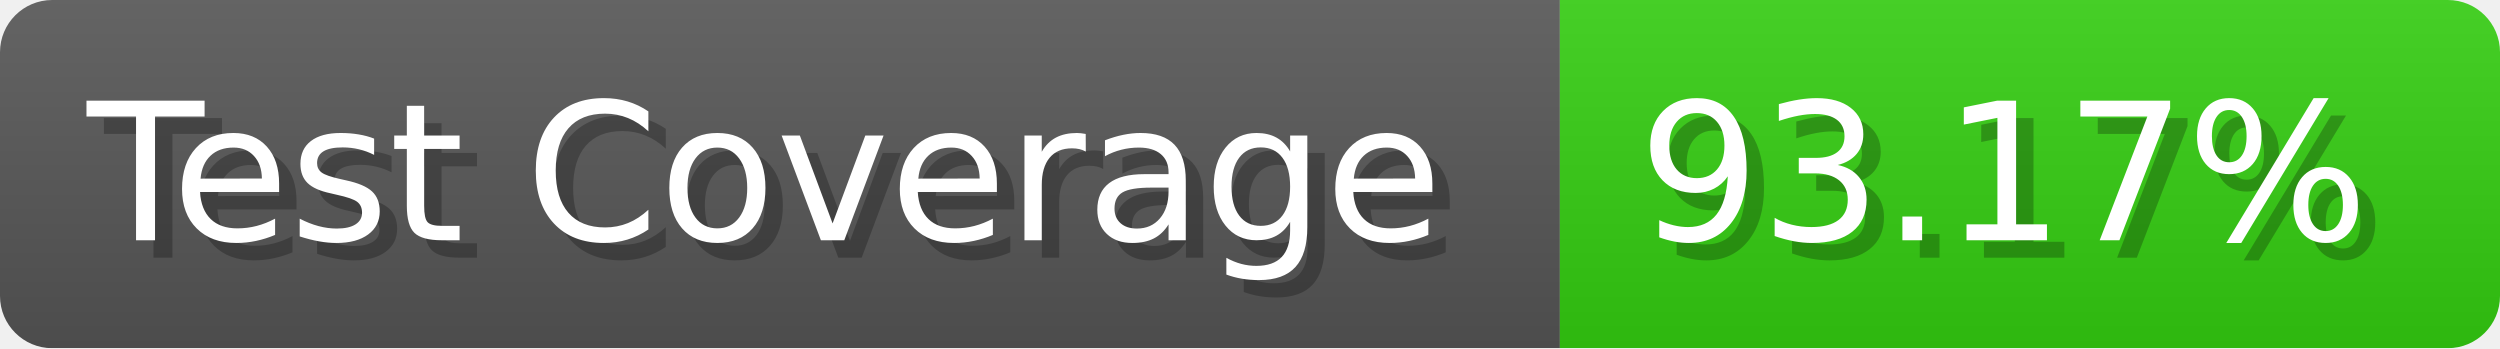
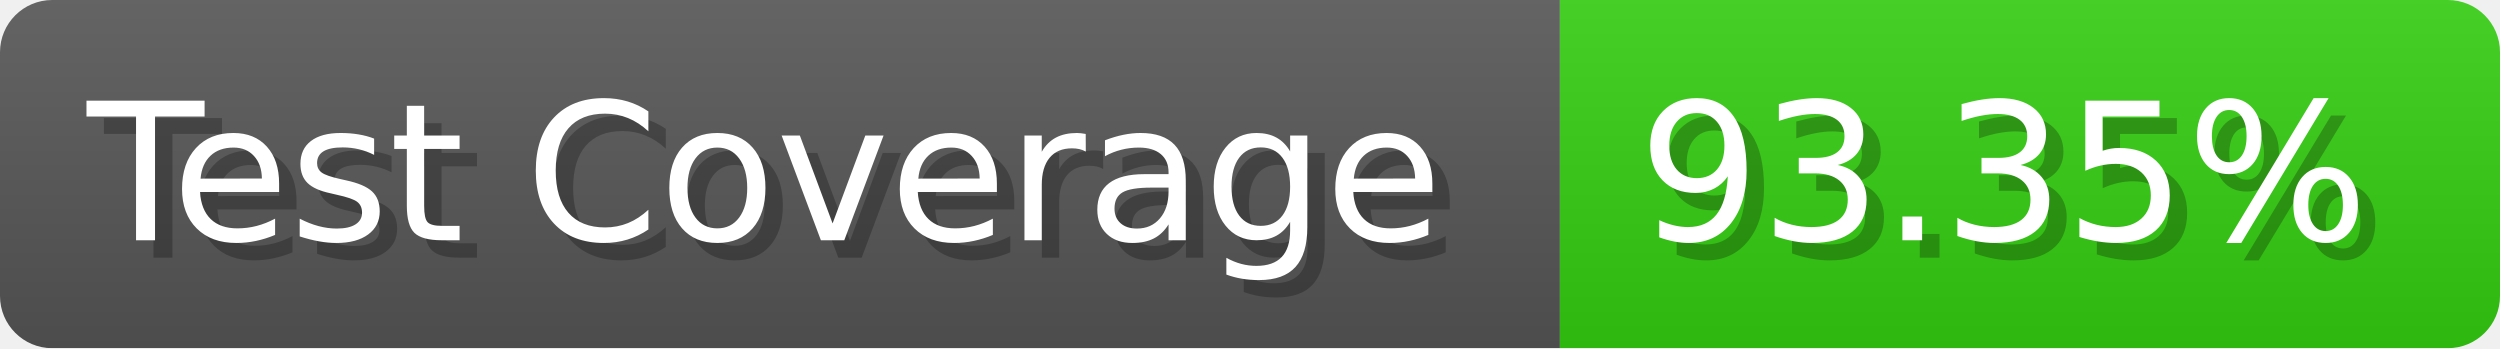
- <svg xmlns="http://www.w3.org/2000/svg" width="143.6" height="20" viewBox="0 0 1436 200" role="img" aria-label="Test Coverage: 93.17%">
+ <svg xmlns="http://www.w3.org/2000/svg" width="143.6" height="20" viewBox="0 0 1436 200" role="img" aria-label="Test Coverage: 93.35%">
  <linearGradient id="a" x2="0" y2="100%">
    <stop offset="0" stop-opacity=".1" stop-color="#EEE" />
    <stop offset="1" stop-opacity=".1" />
  </linearGradient>
  <mask id="m">
    <rect width="1436" height="200" rx="30" fill="#FFF" />
  </mask>
  <g mask="url(#m)">
    <rect width="896" height="200" fill="#555" />
    <rect width="540" height="200" fill="#3C1" x="896" />
    <rect width="1436" height="200" fill="url(#a)" />
  </g>
  <g aria-hidden="true" fill="#fff" text-anchor="start" font-family="Verdana,DejaVu Sans,sans-serif" font-size="110">
    <text x="60" y="148" textLength="796" fill="#000" opacity="0.25">Test Coverage</text>
    <text x="50" y="138" textLength="796">Test Coverage</text>
-     <text x="951" y="148" textLength="440" fill="#000" opacity="0.25">93.17%</text>
-     <text x="941" y="138" textLength="440">93.17%</text>
+     <text x="951" y="148" textLength="440" fill="#000" opacity="0.25">93.35%</text>
+     <text x="941" y="138" textLength="440">93.35%</text>
  </g>
</svg>
